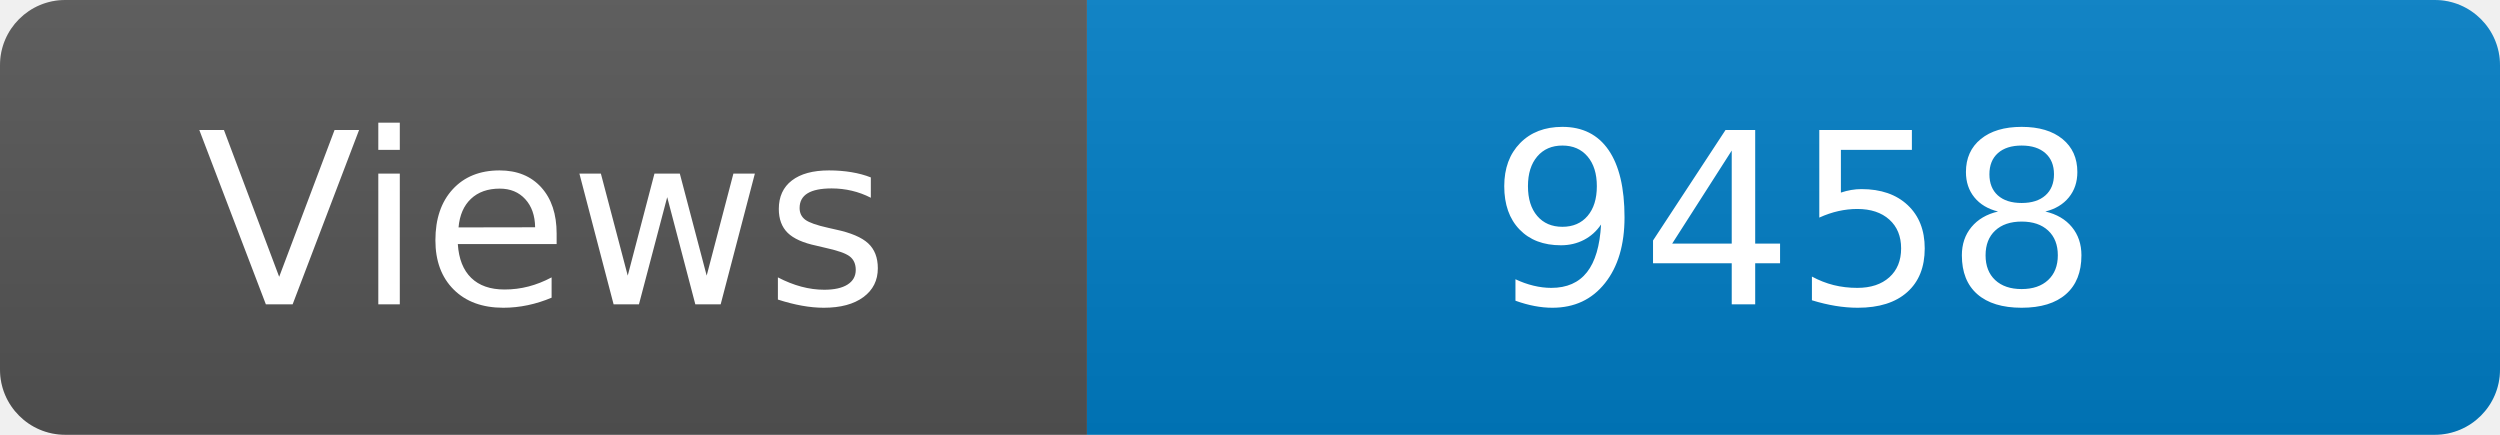
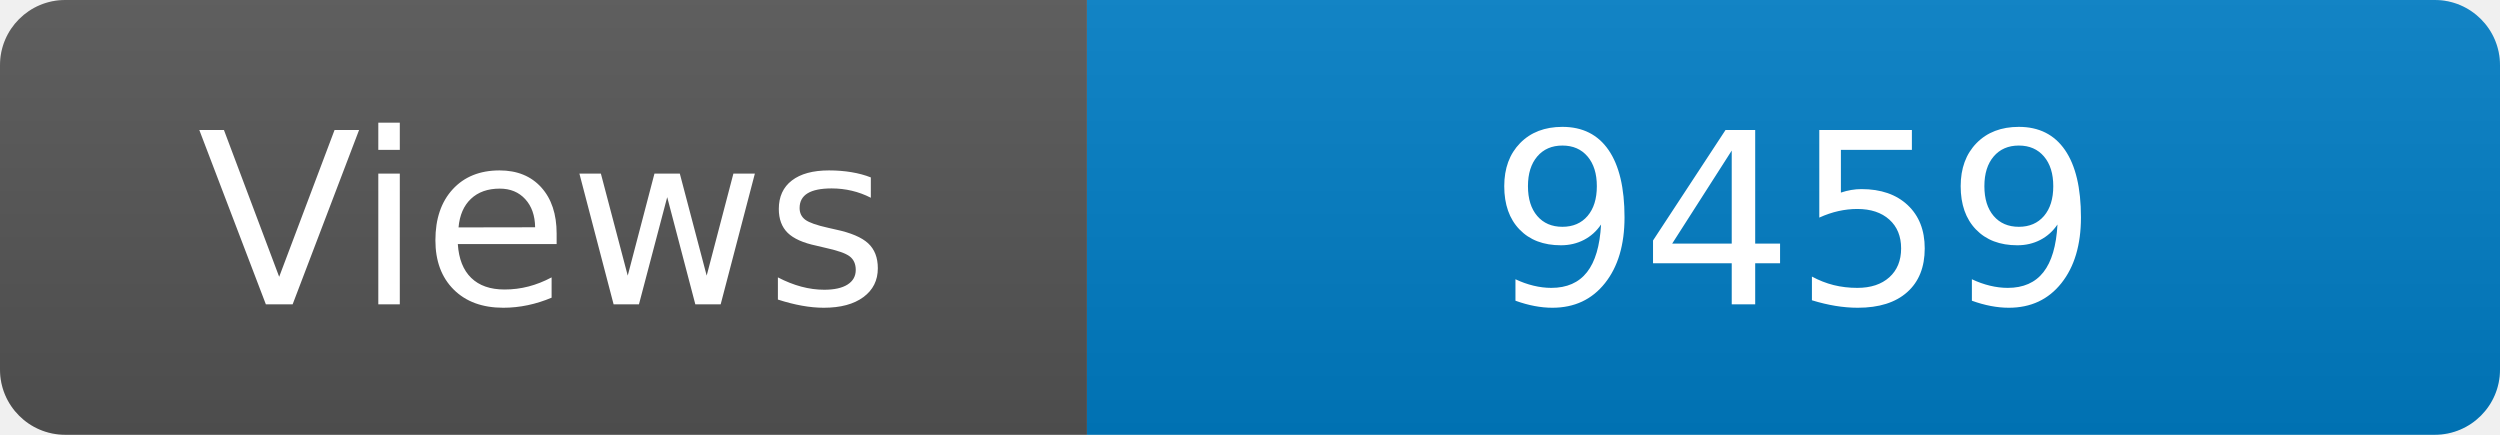
<svg xmlns="http://www.w3.org/2000/svg" width="115" height="20" role="img" aria-label="Maintained?: yes">
  <linearGradient id="s" x2="0" y2="100%">
    <stop offset="0" stop-color="#bbb" stop-opacity=".1" />
    <stop offset="1" stop-opacity=".1" />
  </linearGradient>
  <clipPath id="r">
    <rect width="115" height="20" rx="3" fill="#fff" />
  </clipPath>
  <g clip-path="url(#r)">
    <rect width="50" height="20" fill="#555" />
    <rect x="50" width="160" height="20" fill="#007ec6" />
    <rect width="115" height="20" fill="url(#s)" />
  </g>
  <g fill="#fff" text-anchor="middle" font-family="Verdana,Geneva,DejaVu Sans,sans-serif" font-size="110">
    <text x="250" y="140" transform="scale(.1)" fill="#fff">Views</text>
-     <text x="825" y="140" transform="scale(.1)" fill="#fff">9458</text>
+     <text x="825" y="140" transform="scale(.1)" fill="#fff">9459</text>
  </g>
</svg>
